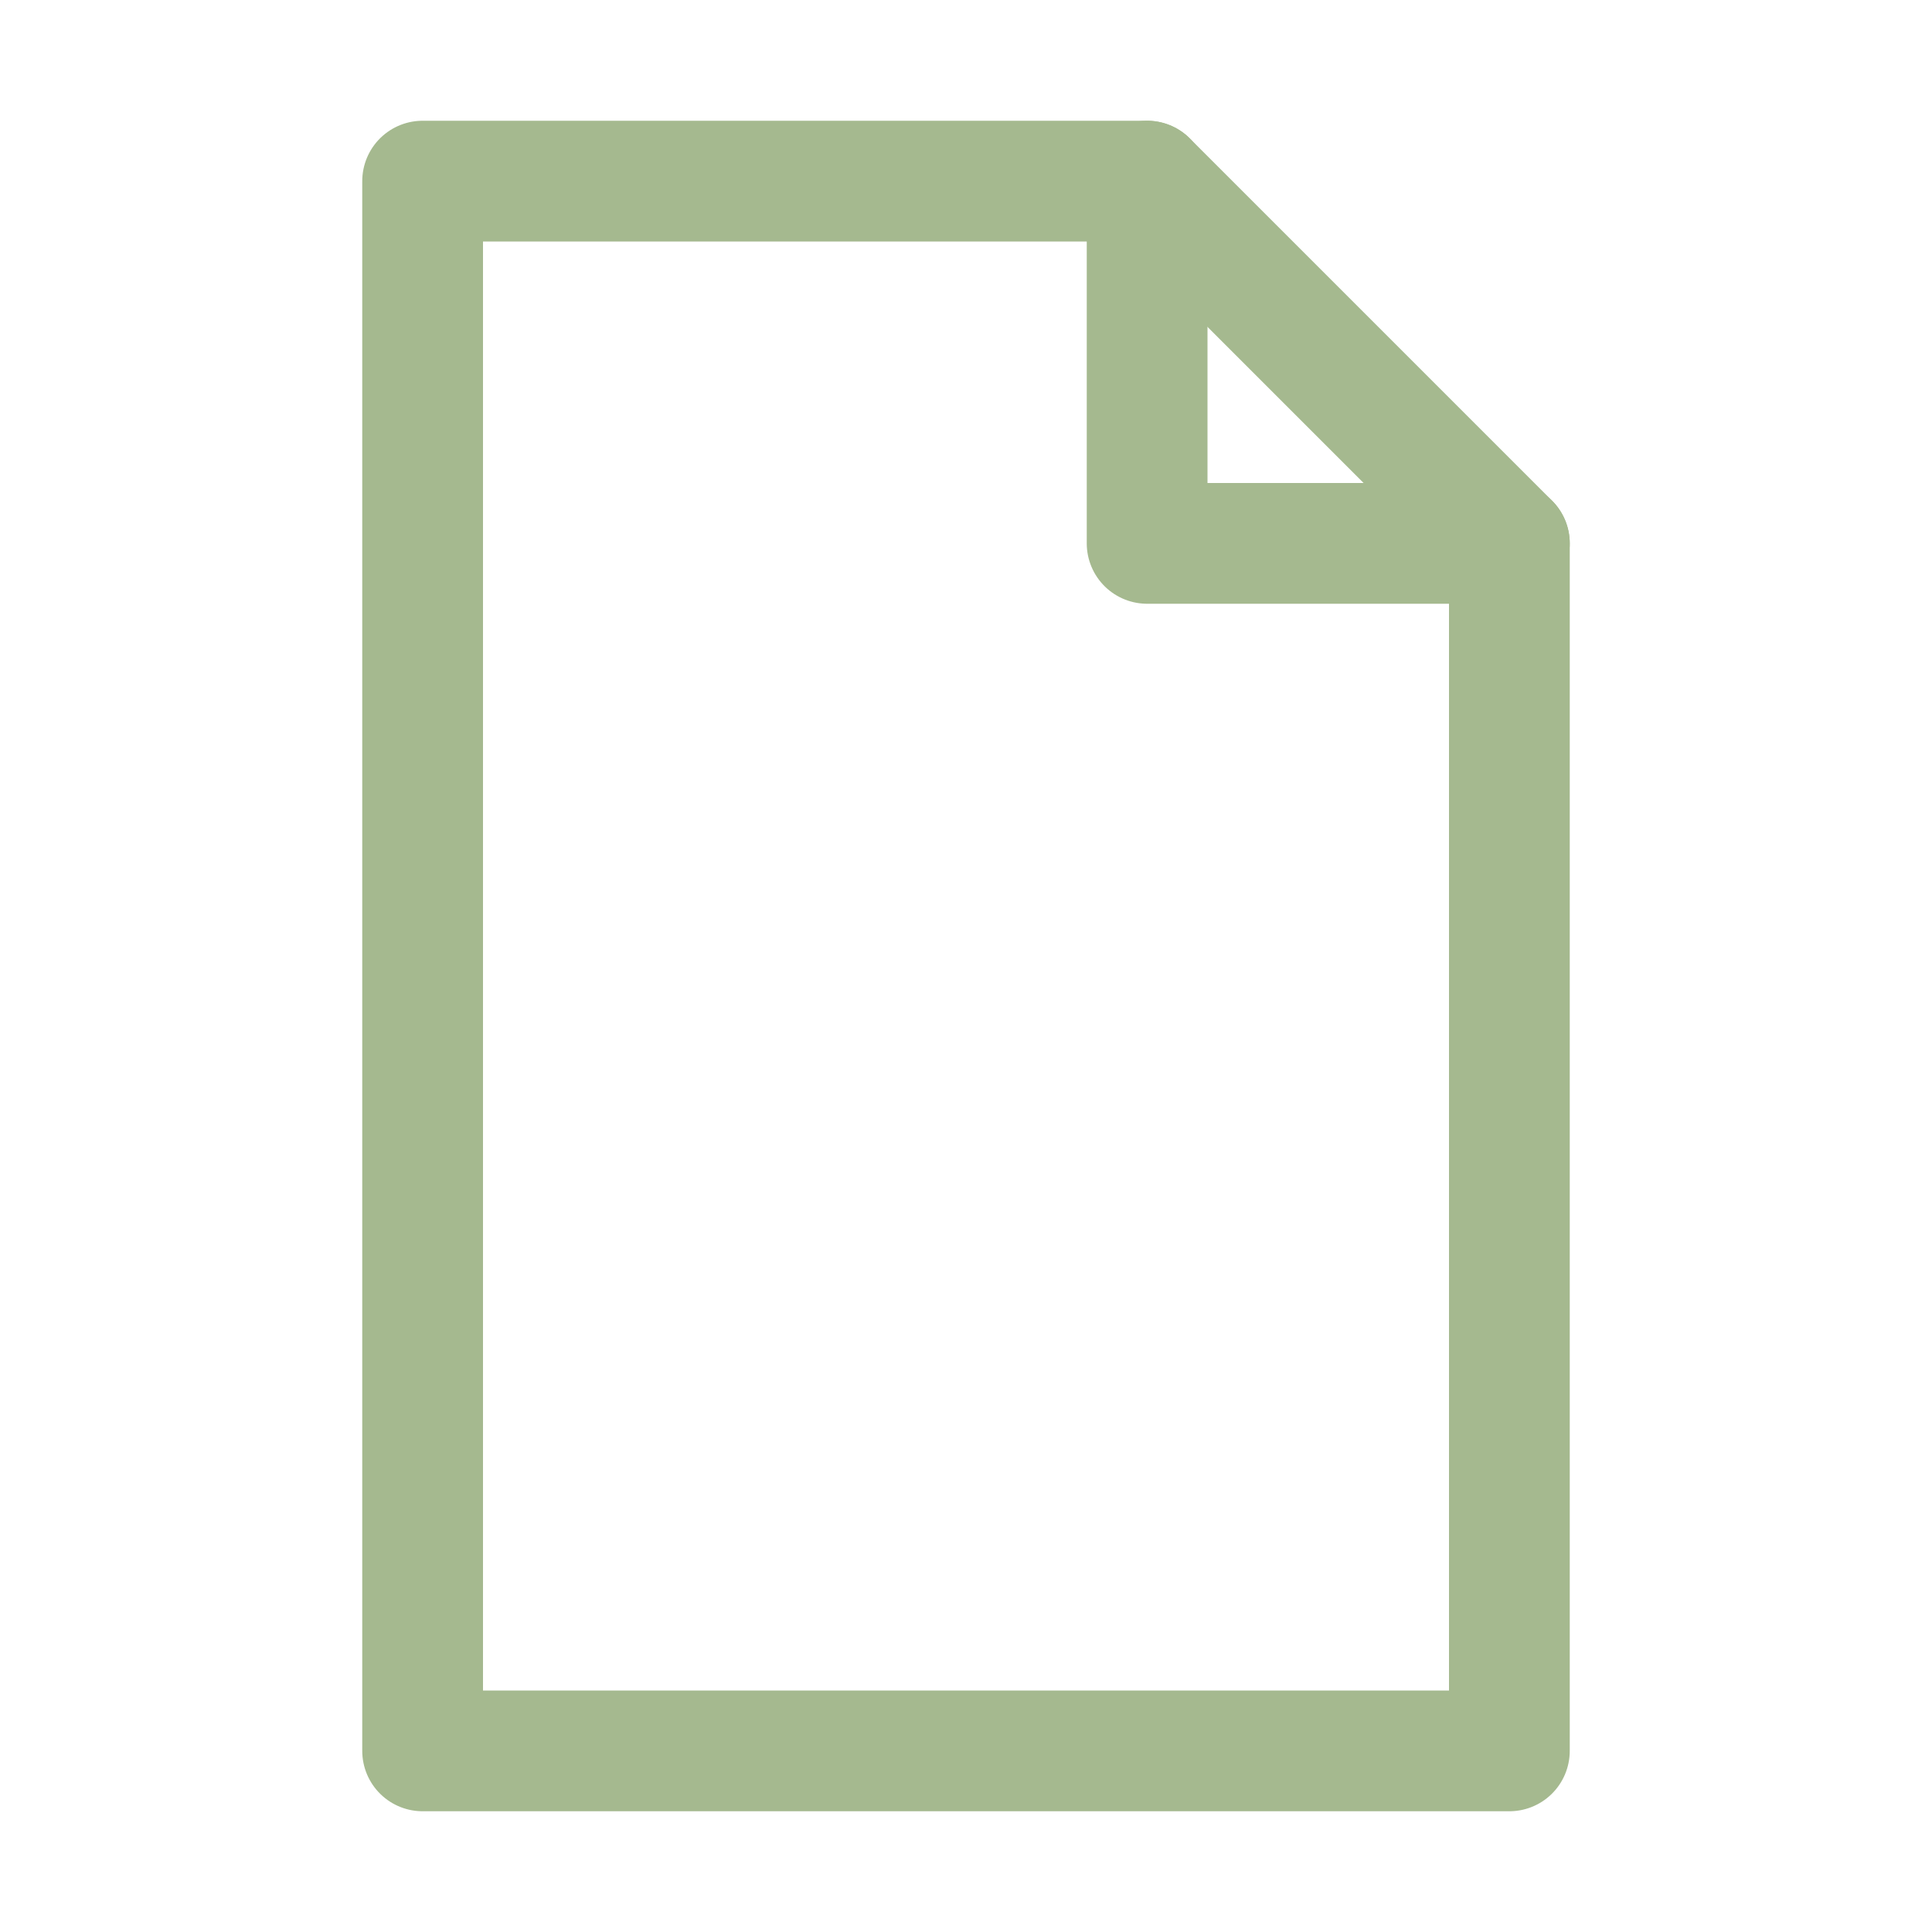
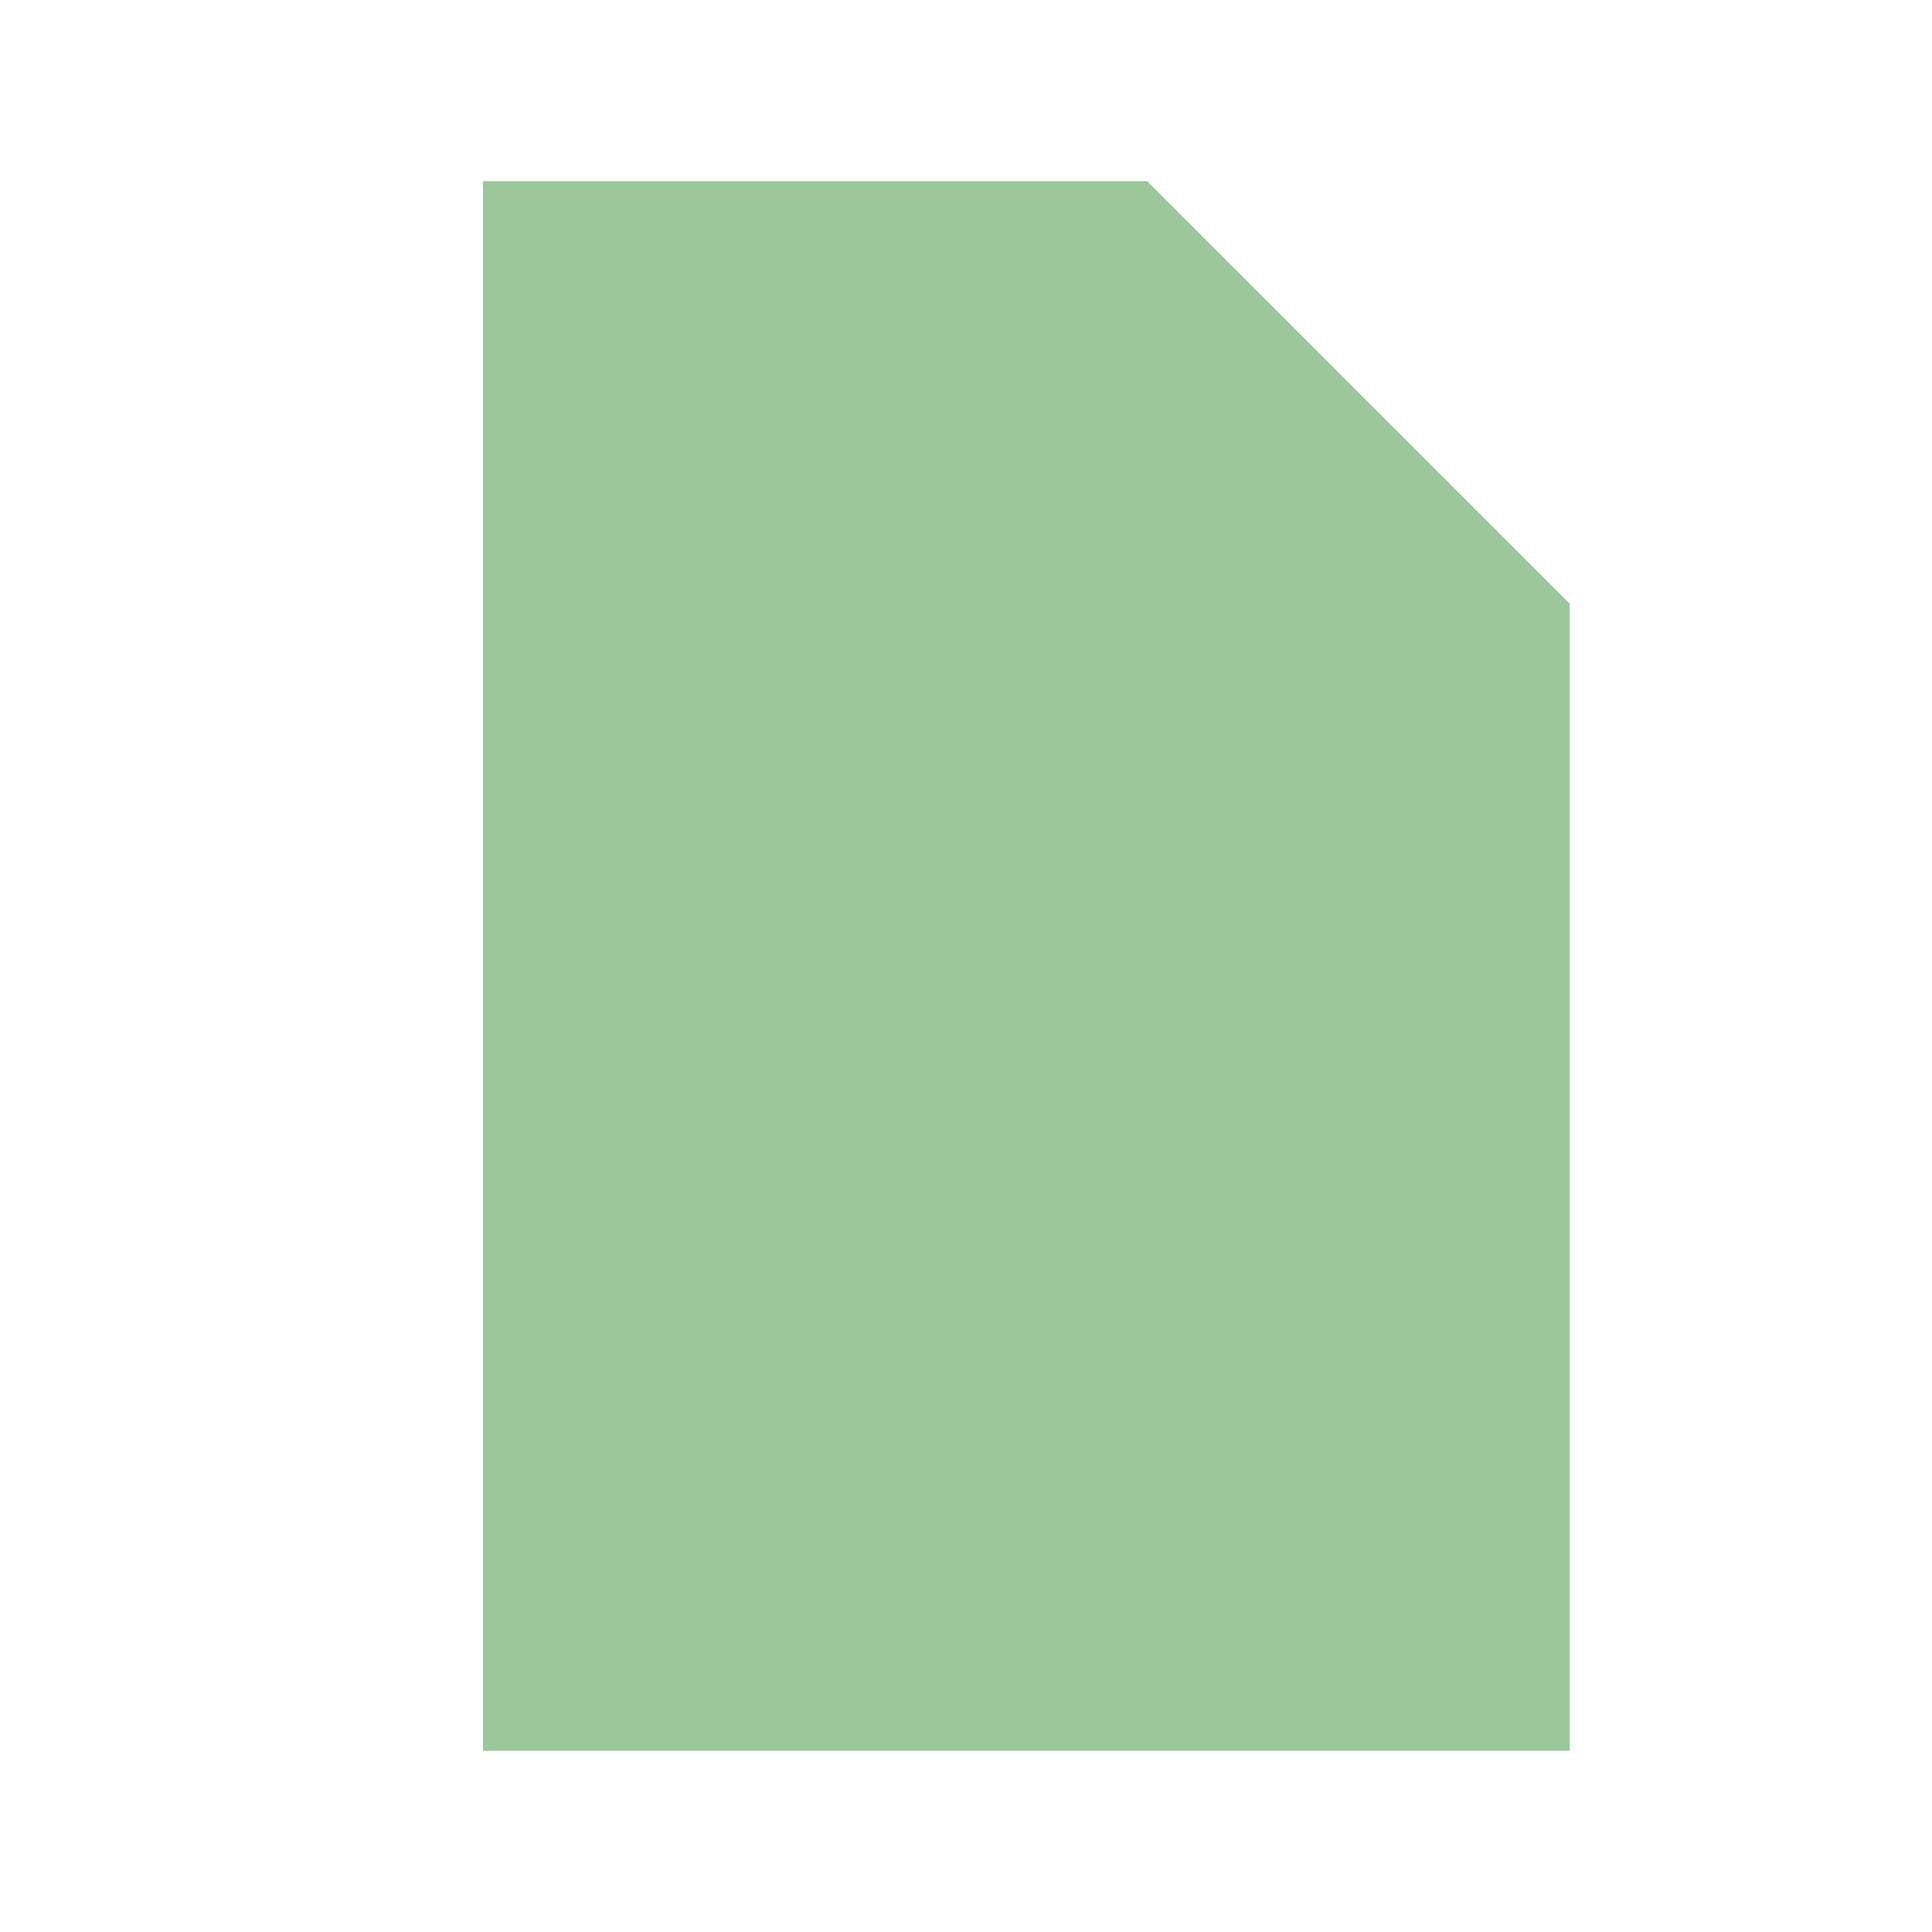
<svg xmlns="http://www.w3.org/2000/svg" viewBox="0 0 16 16" width="16" height="16">
-   <g fill="none" stroke="#a5b98f" stroke-width="1" stroke-linejoin="round" stroke-linecap="round">
-     <path d="M3.5 1.5h6l3 3v10h-9z" />
-     <path d="M9.5 1.5v3h3" />
-   </g>
+   <path fill="#9cc79a" fill-rule="evenodd" d="M4 1.5 L9.5 1.5 L13 5 L13 14.5 L4 14.5Z" />
</svg>
